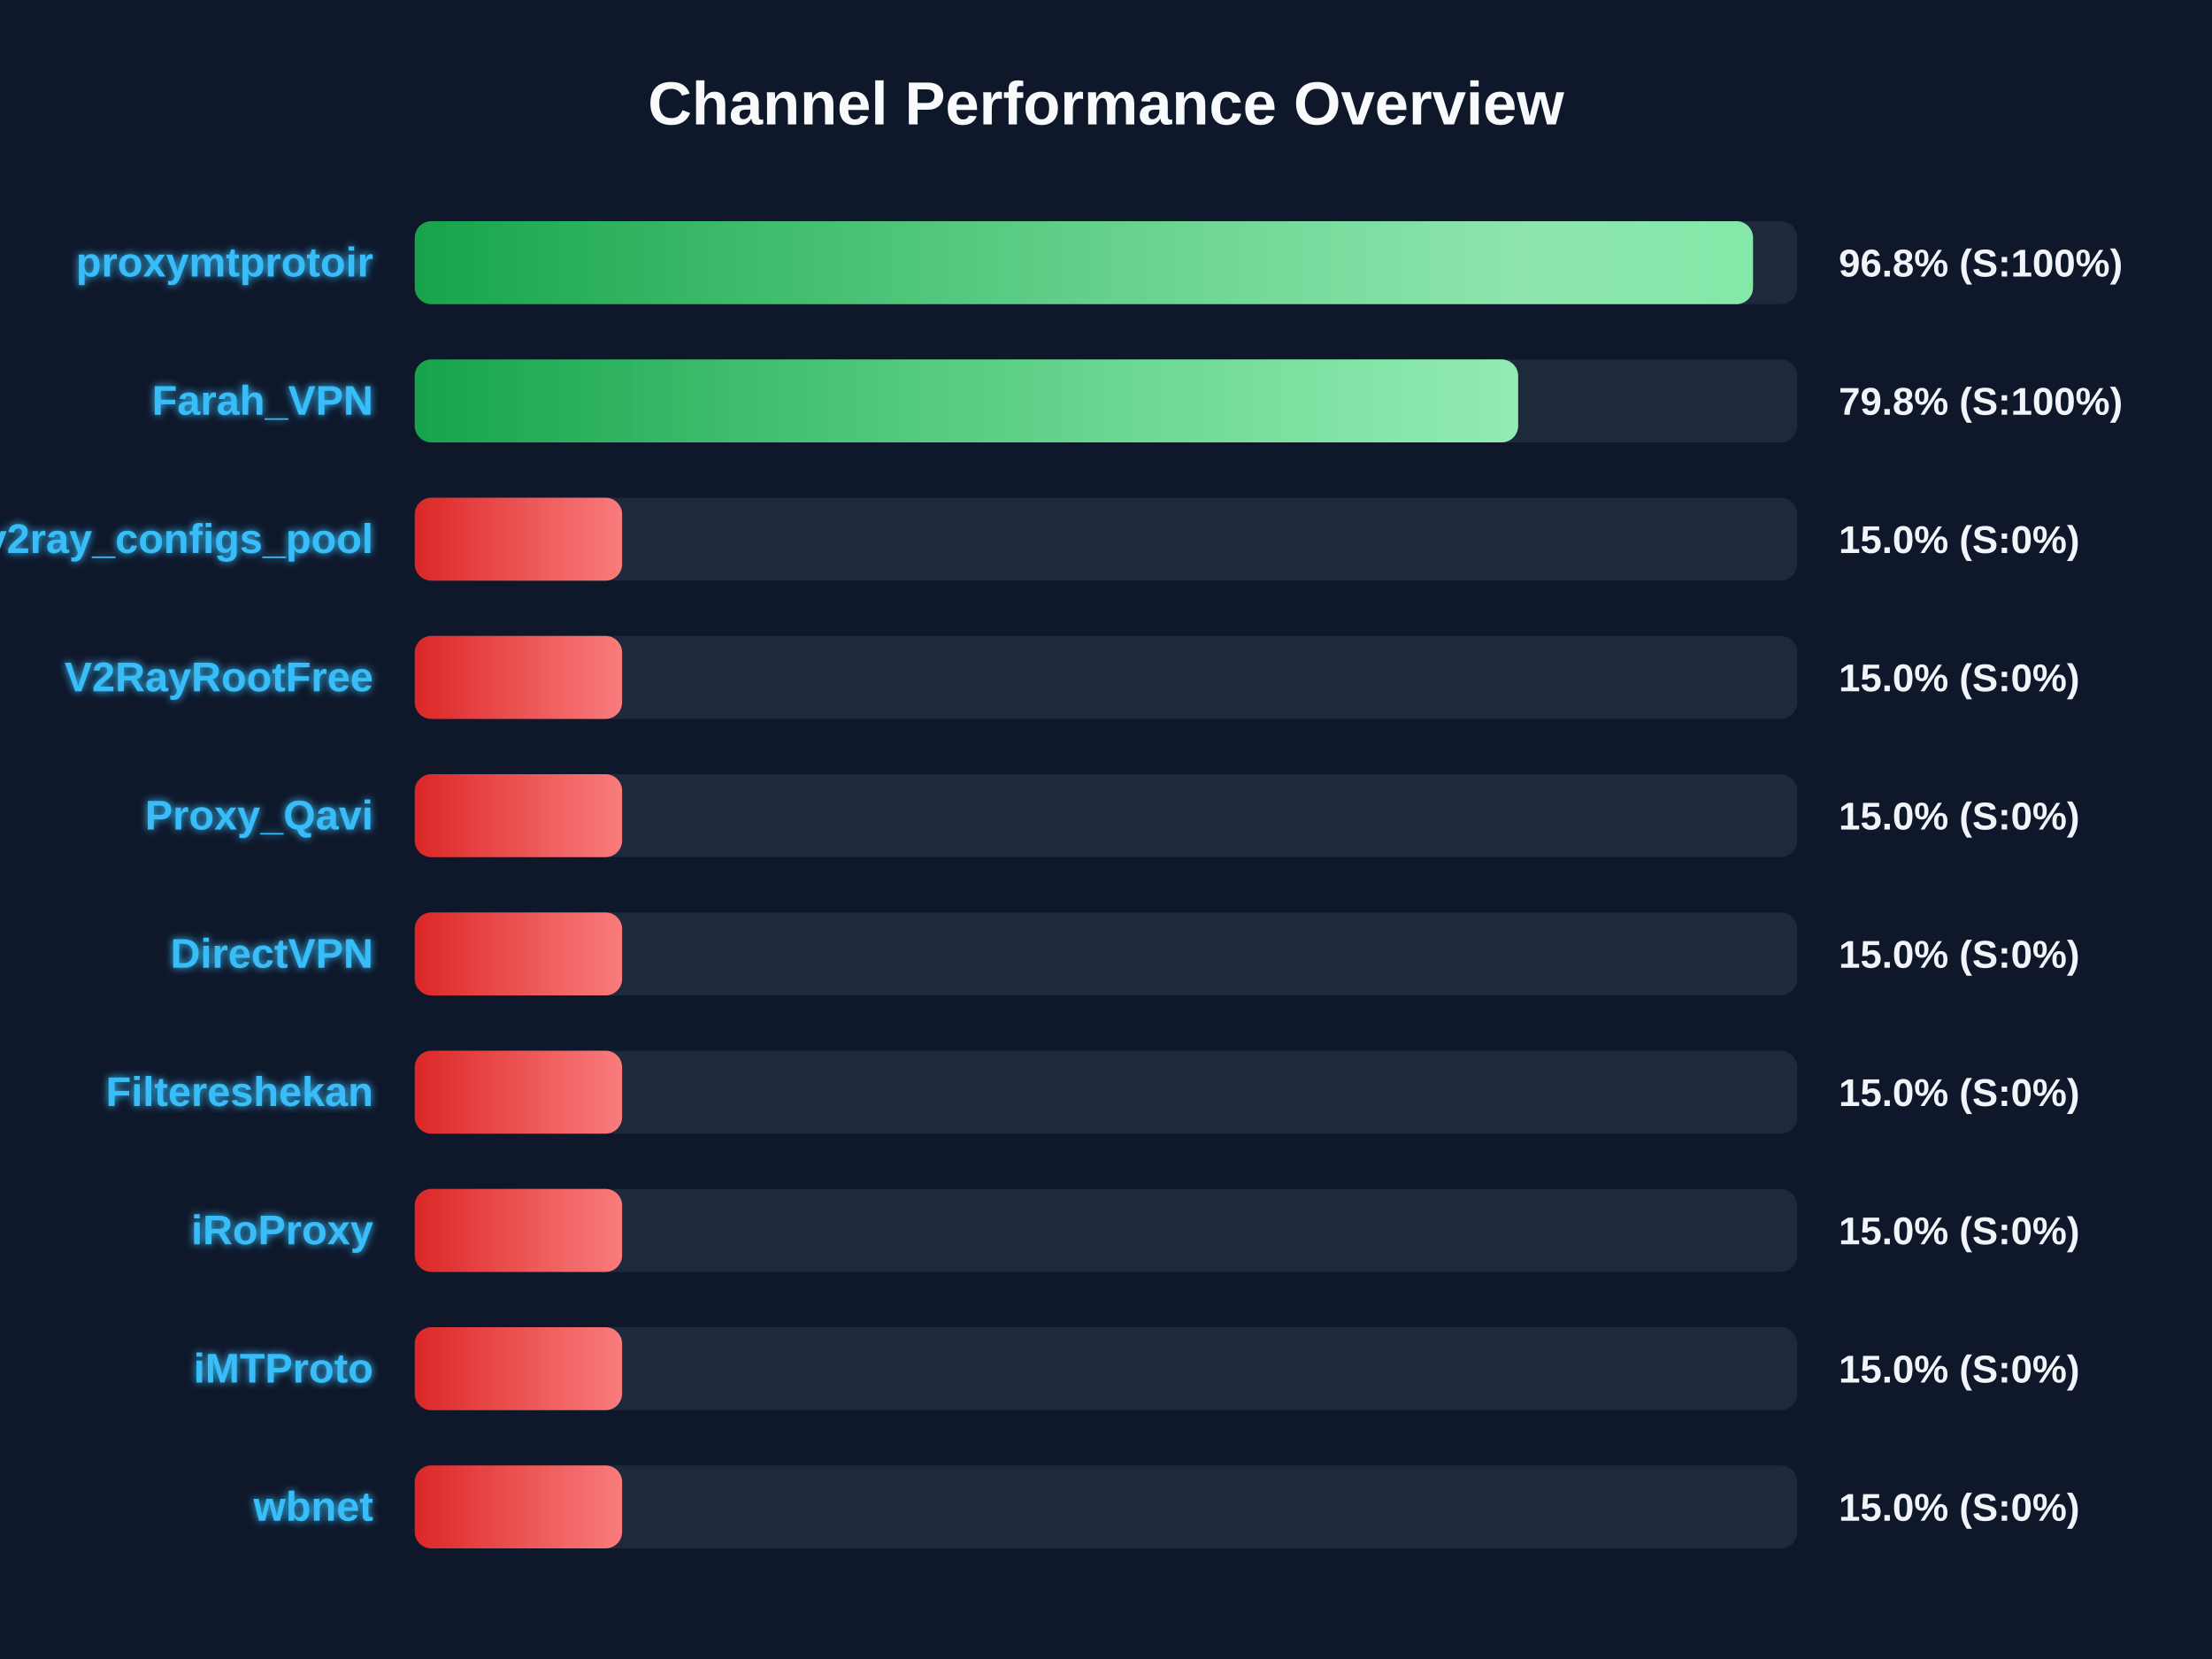
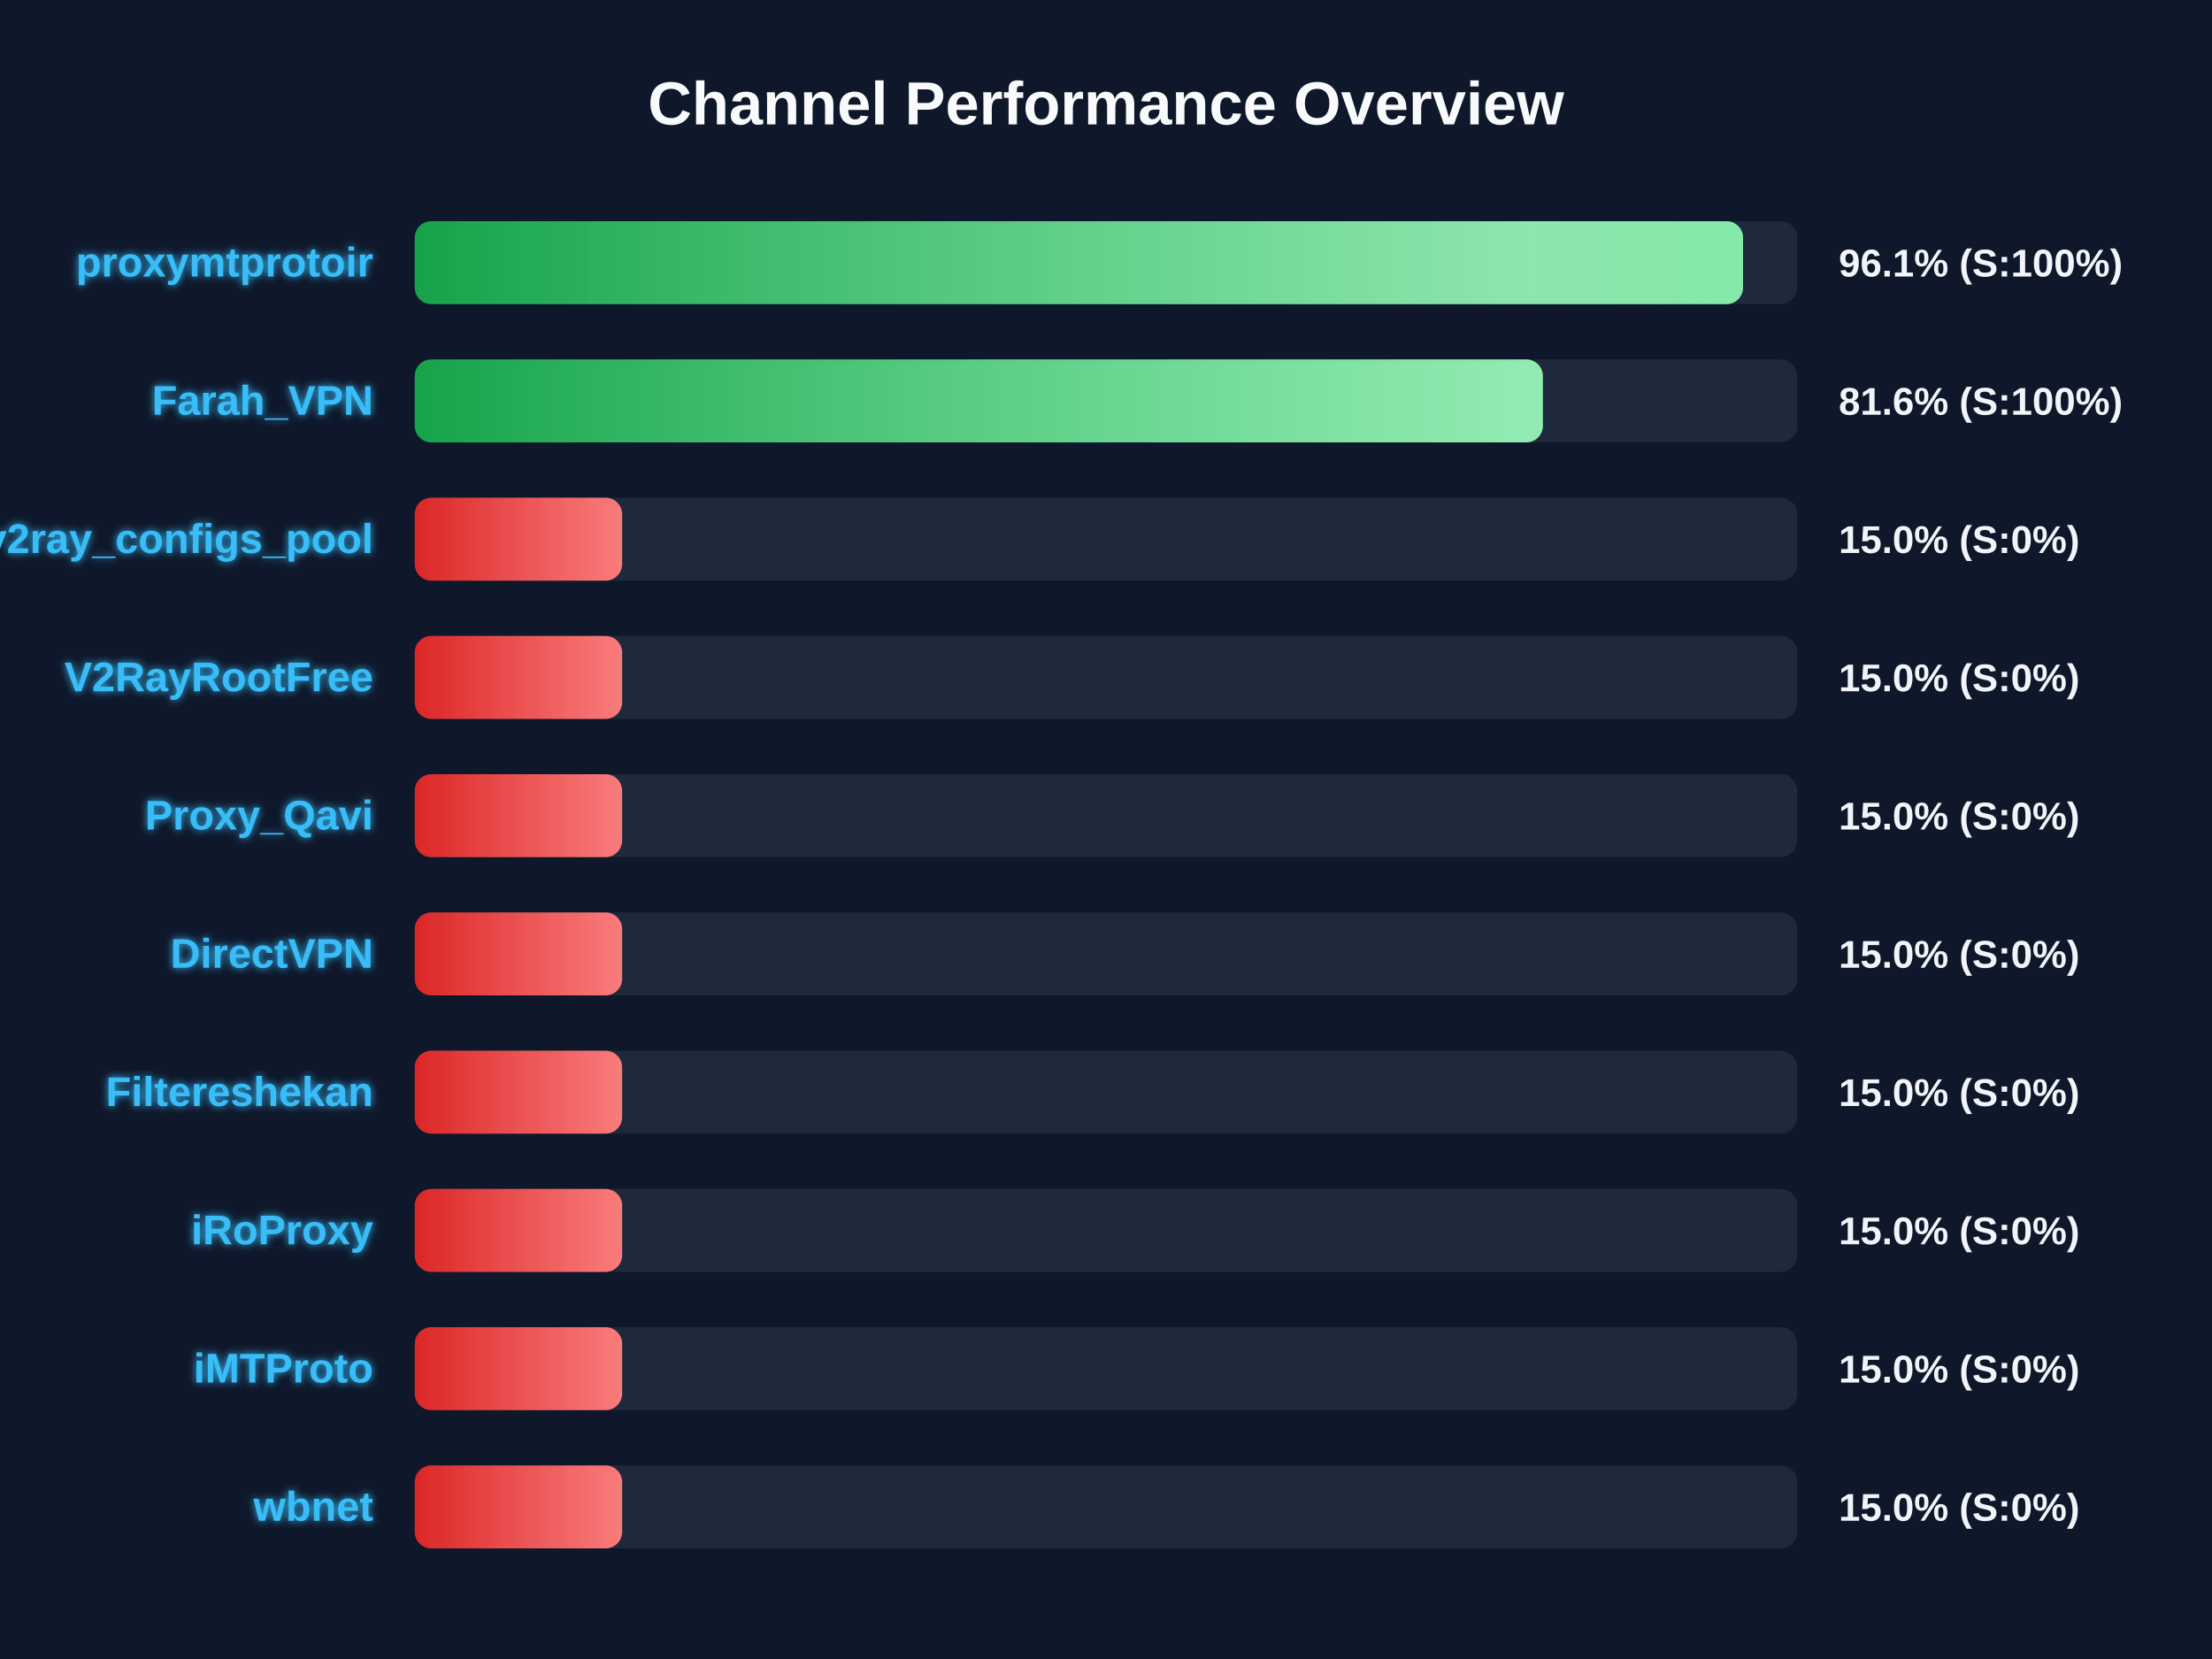
<svg xmlns="http://www.w3.org/2000/svg" width="800" height="600" version="1.1">
  <defs>
    <linearGradient id="grad-green" x1="0%" y1="0%" x2="100%" y2="0%">
      <stop offset="0%" stop-color="#16a34a" />
      <stop offset="100%" stop-color="#4ade80" />
    </linearGradient>
    <linearGradient id="grad-yellow" x1="0%" y1="0%" x2="100%" y2="0%">
      <stop offset="0%" stop-color="#ca8a04" />
      <stop offset="100%" stop-color="#fde047" />
    </linearGradient>
    <linearGradient id="grad-red" x1="0%" y1="0%" x2="100%" y2="0%">
      <stop offset="0%" stop-color="#dc2626" />
      <stop offset="100%" stop-color="#f87171" />
    </linearGradient>
    <linearGradient id="shimmer" x1="0%" y1="0%" x2="100%" y2="0%">
      <stop offset="0%" stop-color="rgba(255,255,255,0)" />
      <stop offset="50%" stop-color="rgba(255,255,255,0.4)" />
      <stop offset="100%" stop-color="rgba(255,255,255,0)" />
    </linearGradient>
    <filter id="glow" x="-20%" y="-20%" width="140%" height="140%">
      <feGaussianBlur stdDeviation="1.5" result="blur" />
      <feComposite in="SourceGraphic" in2="blur" operator="over" />
    </filter>
  </defs>
  <style>
        .bg-rect { fill: #0f172a; }
        .title { font: bold 22px 'Segoe UI', Arial, sans-serif; fill: #f8fafc; }
        .row { font: bold 15px 'Segoe UI', Arial, sans-serif; fill: #38bdf8; filter: url(#glow); }
        .score { font: bold 14px 'Segoe UI', Arial, sans-serif; fill: #f1f5f9; }
        @keyframes shimmer-anim {
            0% { transform: translateX(-100%); }
            100% { transform: translateX(200%); }
        }
        .shimmer-rect {
            animation: shimmer-anim 2.5s infinite linear;
        }
    </style>
  <rect width="100%" height="100%" class="bg-rect" />
  <text x="400" y="45" text-anchor="middle" class="title">Channel Performance Overview</text>
  <rect x="150" y="80" width="500" height="30" fill="#1e293b" rx="6" />
  <clipPath id="clip-0">
-     <rect x="150" y="80" width="484.0" height="30" rx="6" />
+     <rect x="150" y="80" width="480.4" height="30" rx="6" />
  </clipPath>
-   <rect x="150" y="80" width="484.0" height="30" fill="url(#grad-green)" rx="6" />
+   <rect x="150" y="80" width="480.4" height="30" fill="url(#grad-green)" rx="6" />
  <g clip-path="url(#clip-0)">
    <rect x="150" y="80" width="100%" height="30" fill="url(#shimmer)" class="shimmer-rect" />
  </g>
  <text x="135" y="100" text-anchor="end" class="row">proxymtprotoir</text>
-   <text x="665" y="100" text-anchor="start" class="score">96.8% (S:100%)</text>
+   <text x="665" y="100" text-anchor="start" class="score">96.1% (S:100%)</text>
  <rect x="150" y="130" width="500" height="30" fill="#1e293b" rx="6" />
  <clipPath id="clip-1">
-     <rect x="150" y="130" width="399.05" height="30" rx="6" />
+     <rect x="150" y="130" width="408.0" height="30" rx="6" />
  </clipPath>
-   <rect x="150" y="130" width="399.05" height="30" fill="url(#grad-green)" rx="6" />
+   <rect x="150" y="130" width="408.0" height="30" fill="url(#grad-green)" rx="6" />
  <g clip-path="url(#clip-1)">
    <rect x="150" y="130" width="100%" height="30" fill="url(#shimmer)" class="shimmer-rect" />
  </g>
  <text x="135" y="150" text-anchor="end" class="row">Farah_VPN</text>
-   <text x="665" y="150" text-anchor="start" class="score">79.8% (S:100%)</text>
+   <text x="665" y="150" text-anchor="start" class="score">81.6% (S:100%)</text>
  <rect x="150" y="180" width="500" height="30" fill="#1e293b" rx="6" />
  <clipPath id="clip-2">
    <rect x="150" y="180" width="75.0" height="30" rx="6" />
  </clipPath>
  <rect x="150" y="180" width="75.0" height="30" fill="url(#grad-red)" rx="6" />
  <g clip-path="url(#clip-2)">
    <rect x="150" y="180" width="100%" height="30" fill="url(#shimmer)" class="shimmer-rect" />
  </g>
  <text x="135" y="200" text-anchor="end" class="row">v2ray_configs_pool</text>
  <text x="665" y="200" text-anchor="start" class="score">15.0% (S:0%)</text>
  <rect x="150" y="230" width="500" height="30" fill="#1e293b" rx="6" />
  <clipPath id="clip-3">
    <rect x="150" y="230" width="75.0" height="30" rx="6" />
  </clipPath>
  <rect x="150" y="230" width="75.0" height="30" fill="url(#grad-red)" rx="6" />
  <g clip-path="url(#clip-3)">
    <rect x="150" y="230" width="100%" height="30" fill="url(#shimmer)" class="shimmer-rect" />
  </g>
  <text x="135" y="250" text-anchor="end" class="row">V2RayRootFree</text>
  <text x="665" y="250" text-anchor="start" class="score">15.0% (S:0%)</text>
  <rect x="150" y="280" width="500" height="30" fill="#1e293b" rx="6" />
  <clipPath id="clip-4">
    <rect x="150" y="280" width="75.0" height="30" rx="6" />
  </clipPath>
  <rect x="150" y="280" width="75.0" height="30" fill="url(#grad-red)" rx="6" />
  <g clip-path="url(#clip-4)">
    <rect x="150" y="280" width="100%" height="30" fill="url(#shimmer)" class="shimmer-rect" />
  </g>
  <text x="135" y="300" text-anchor="end" class="row">Proxy_Qavi</text>
  <text x="665" y="300" text-anchor="start" class="score">15.0% (S:0%)</text>
  <rect x="150" y="330" width="500" height="30" fill="#1e293b" rx="6" />
  <clipPath id="clip-5">
    <rect x="150" y="330" width="75.0" height="30" rx="6" />
  </clipPath>
  <rect x="150" y="330" width="75.0" height="30" fill="url(#grad-red)" rx="6" />
  <g clip-path="url(#clip-5)">
    <rect x="150" y="330" width="100%" height="30" fill="url(#shimmer)" class="shimmer-rect" />
  </g>
  <text x="135" y="350" text-anchor="end" class="row">DirectVPN</text>
  <text x="665" y="350" text-anchor="start" class="score">15.0% (S:0%)</text>
  <rect x="150" y="380" width="500" height="30" fill="#1e293b" rx="6" />
  <clipPath id="clip-6">
    <rect x="150" y="380" width="75.0" height="30" rx="6" />
  </clipPath>
  <rect x="150" y="380" width="75.0" height="30" fill="url(#grad-red)" rx="6" />
  <g clip-path="url(#clip-6)">
    <rect x="150" y="380" width="100%" height="30" fill="url(#shimmer)" class="shimmer-rect" />
  </g>
  <text x="135" y="400" text-anchor="end" class="row">Filtereshekan</text>
  <text x="665" y="400" text-anchor="start" class="score">15.0% (S:0%)</text>
  <rect x="150" y="430" width="500" height="30" fill="#1e293b" rx="6" />
  <clipPath id="clip-7">
    <rect x="150" y="430" width="75.0" height="30" rx="6" />
  </clipPath>
  <rect x="150" y="430" width="75.0" height="30" fill="url(#grad-red)" rx="6" />
  <g clip-path="url(#clip-7)">
    <rect x="150" y="430" width="100%" height="30" fill="url(#shimmer)" class="shimmer-rect" />
  </g>
  <text x="135" y="450" text-anchor="end" class="row">iRoProxy</text>
  <text x="665" y="450" text-anchor="start" class="score">15.0% (S:0%)</text>
  <rect x="150" y="480" width="500" height="30" fill="#1e293b" rx="6" />
  <clipPath id="clip-8">
    <rect x="150" y="480" width="75.0" height="30" rx="6" />
  </clipPath>
  <rect x="150" y="480" width="75.0" height="30" fill="url(#grad-red)" rx="6" />
  <g clip-path="url(#clip-8)">
    <rect x="150" y="480" width="100%" height="30" fill="url(#shimmer)" class="shimmer-rect" />
  </g>
  <text x="135" y="500" text-anchor="end" class="row">iMTProto</text>
  <text x="665" y="500" text-anchor="start" class="score">15.0% (S:0%)</text>
  <rect x="150" y="530" width="500" height="30" fill="#1e293b" rx="6" />
  <clipPath id="clip-9">
    <rect x="150" y="530" width="75.0" height="30" rx="6" />
  </clipPath>
  <rect x="150" y="530" width="75.0" height="30" fill="url(#grad-red)" rx="6" />
  <g clip-path="url(#clip-9)">
    <rect x="150" y="530" width="100%" height="30" fill="url(#shimmer)" class="shimmer-rect" />
  </g>
  <text x="135" y="550" text-anchor="end" class="row">wbnet</text>
  <text x="665" y="550" text-anchor="start" class="score">15.0% (S:0%)</text>
</svg>
